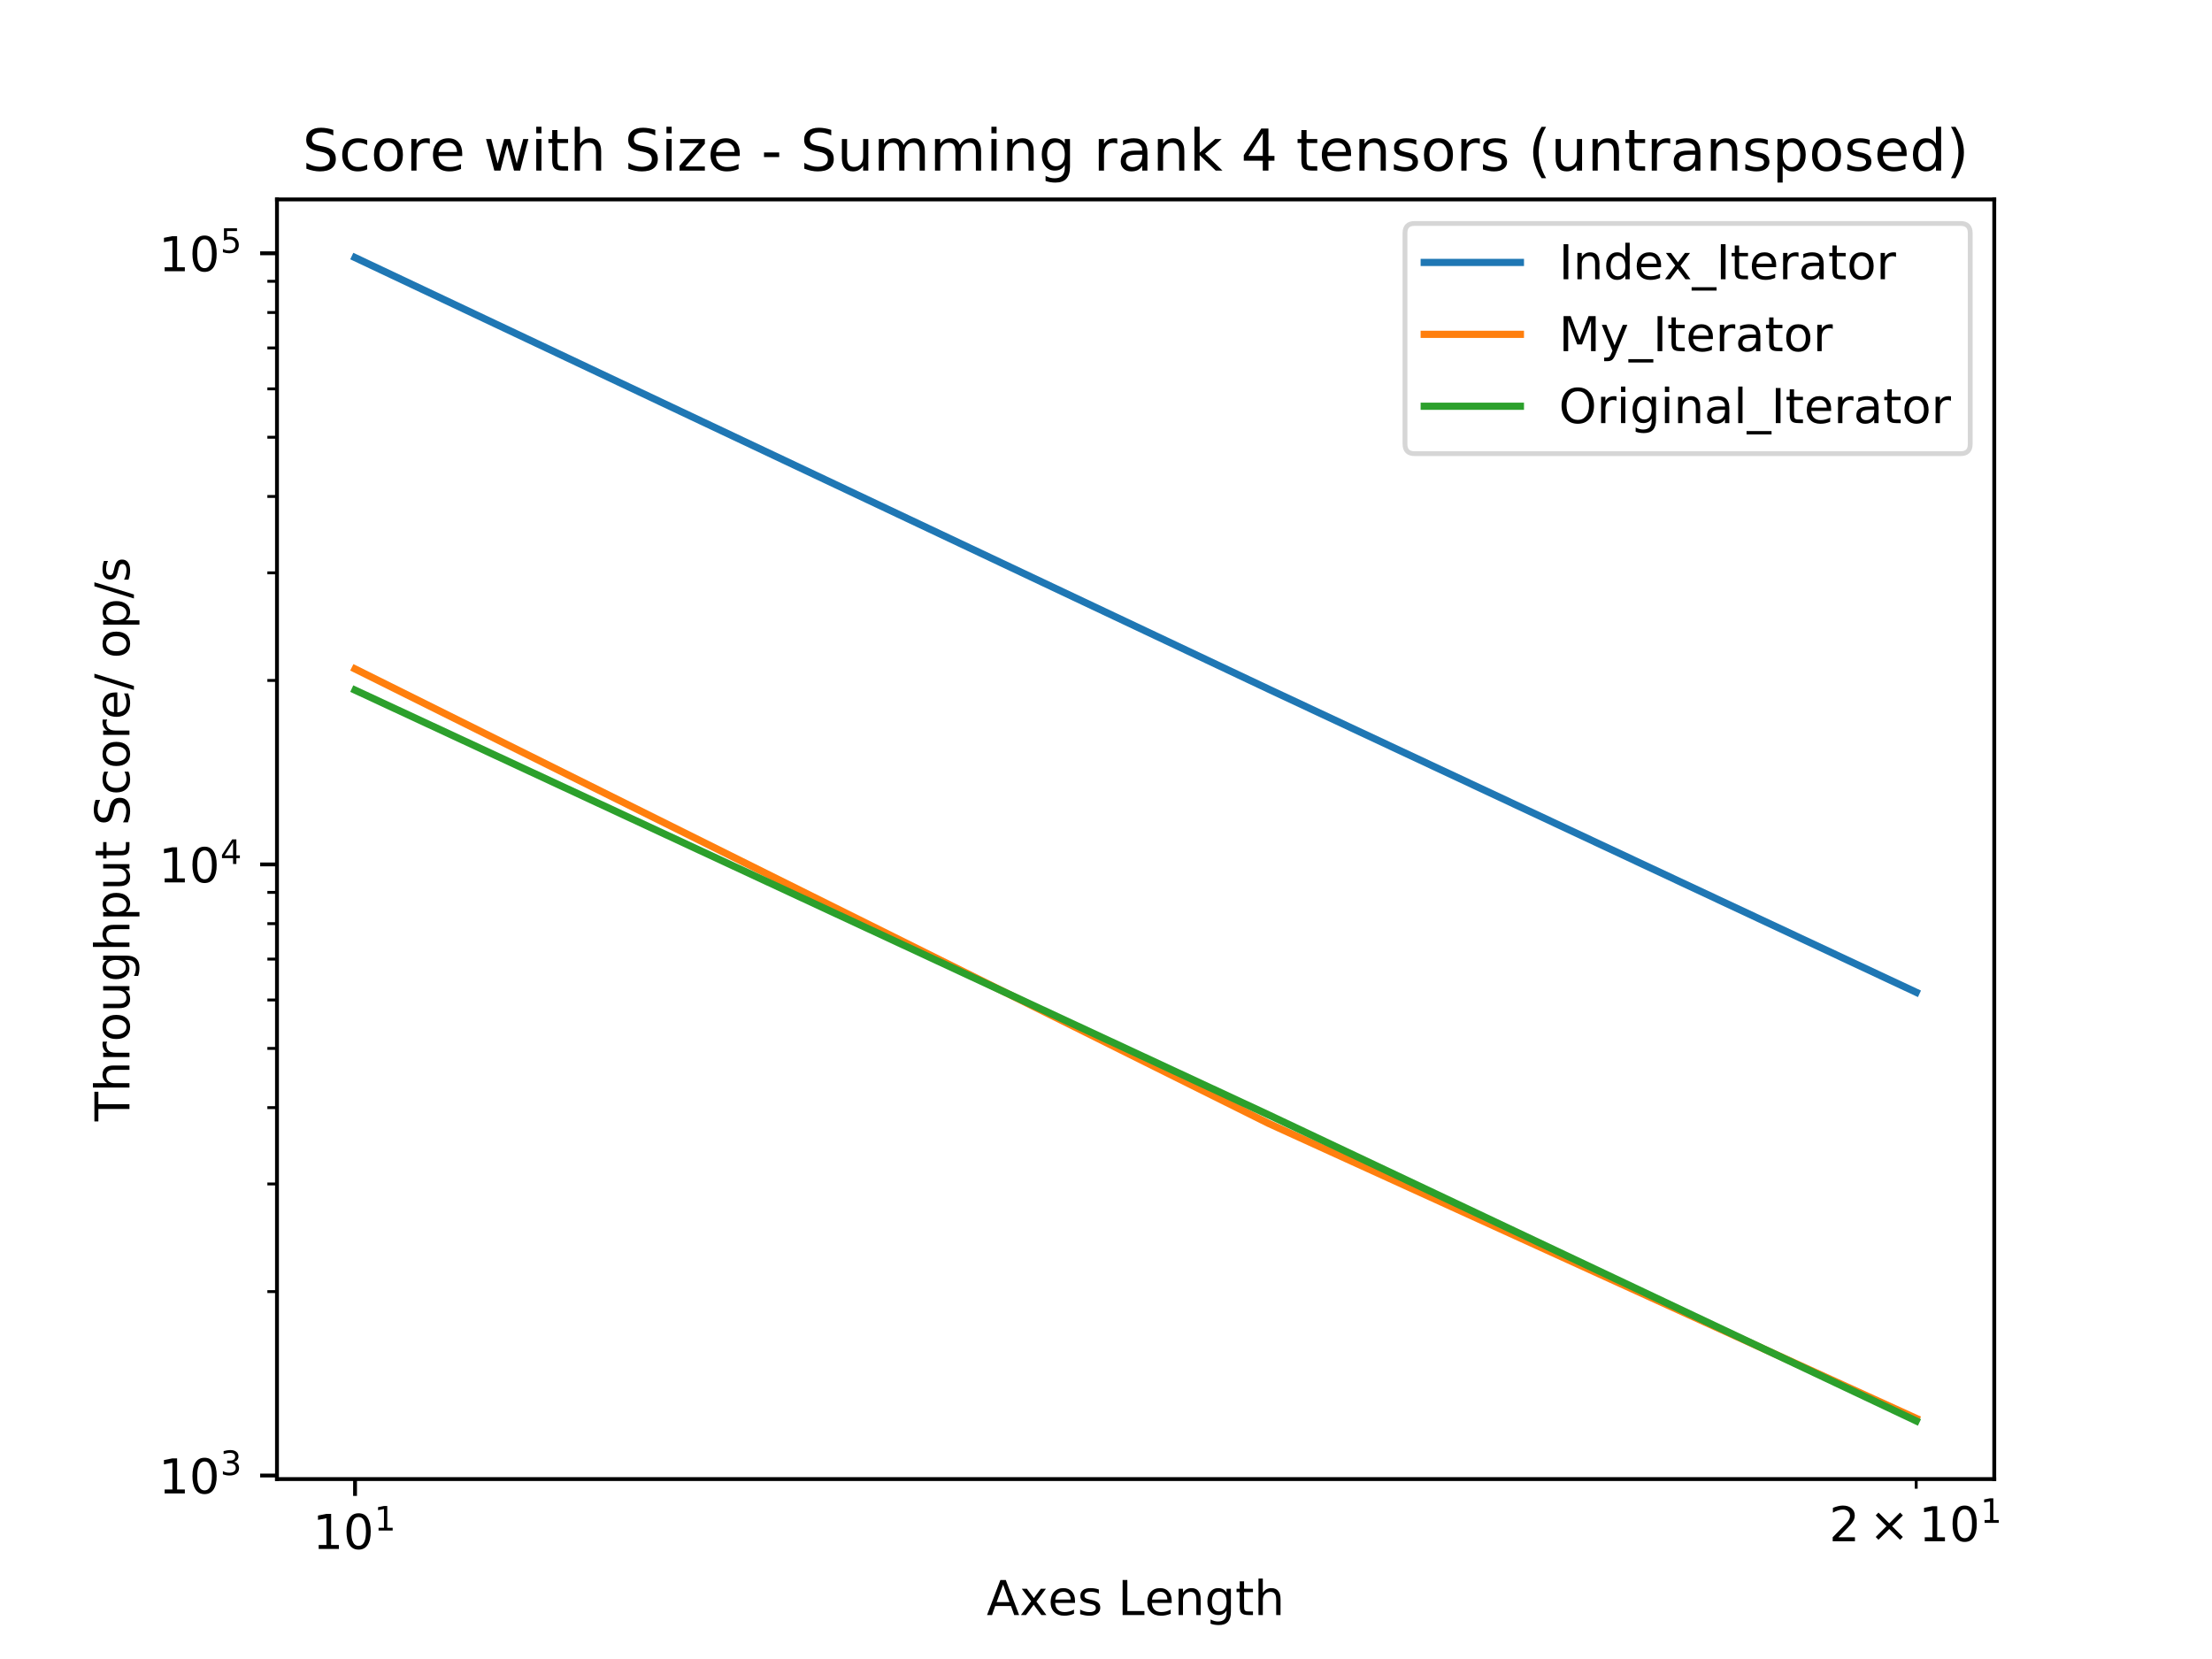
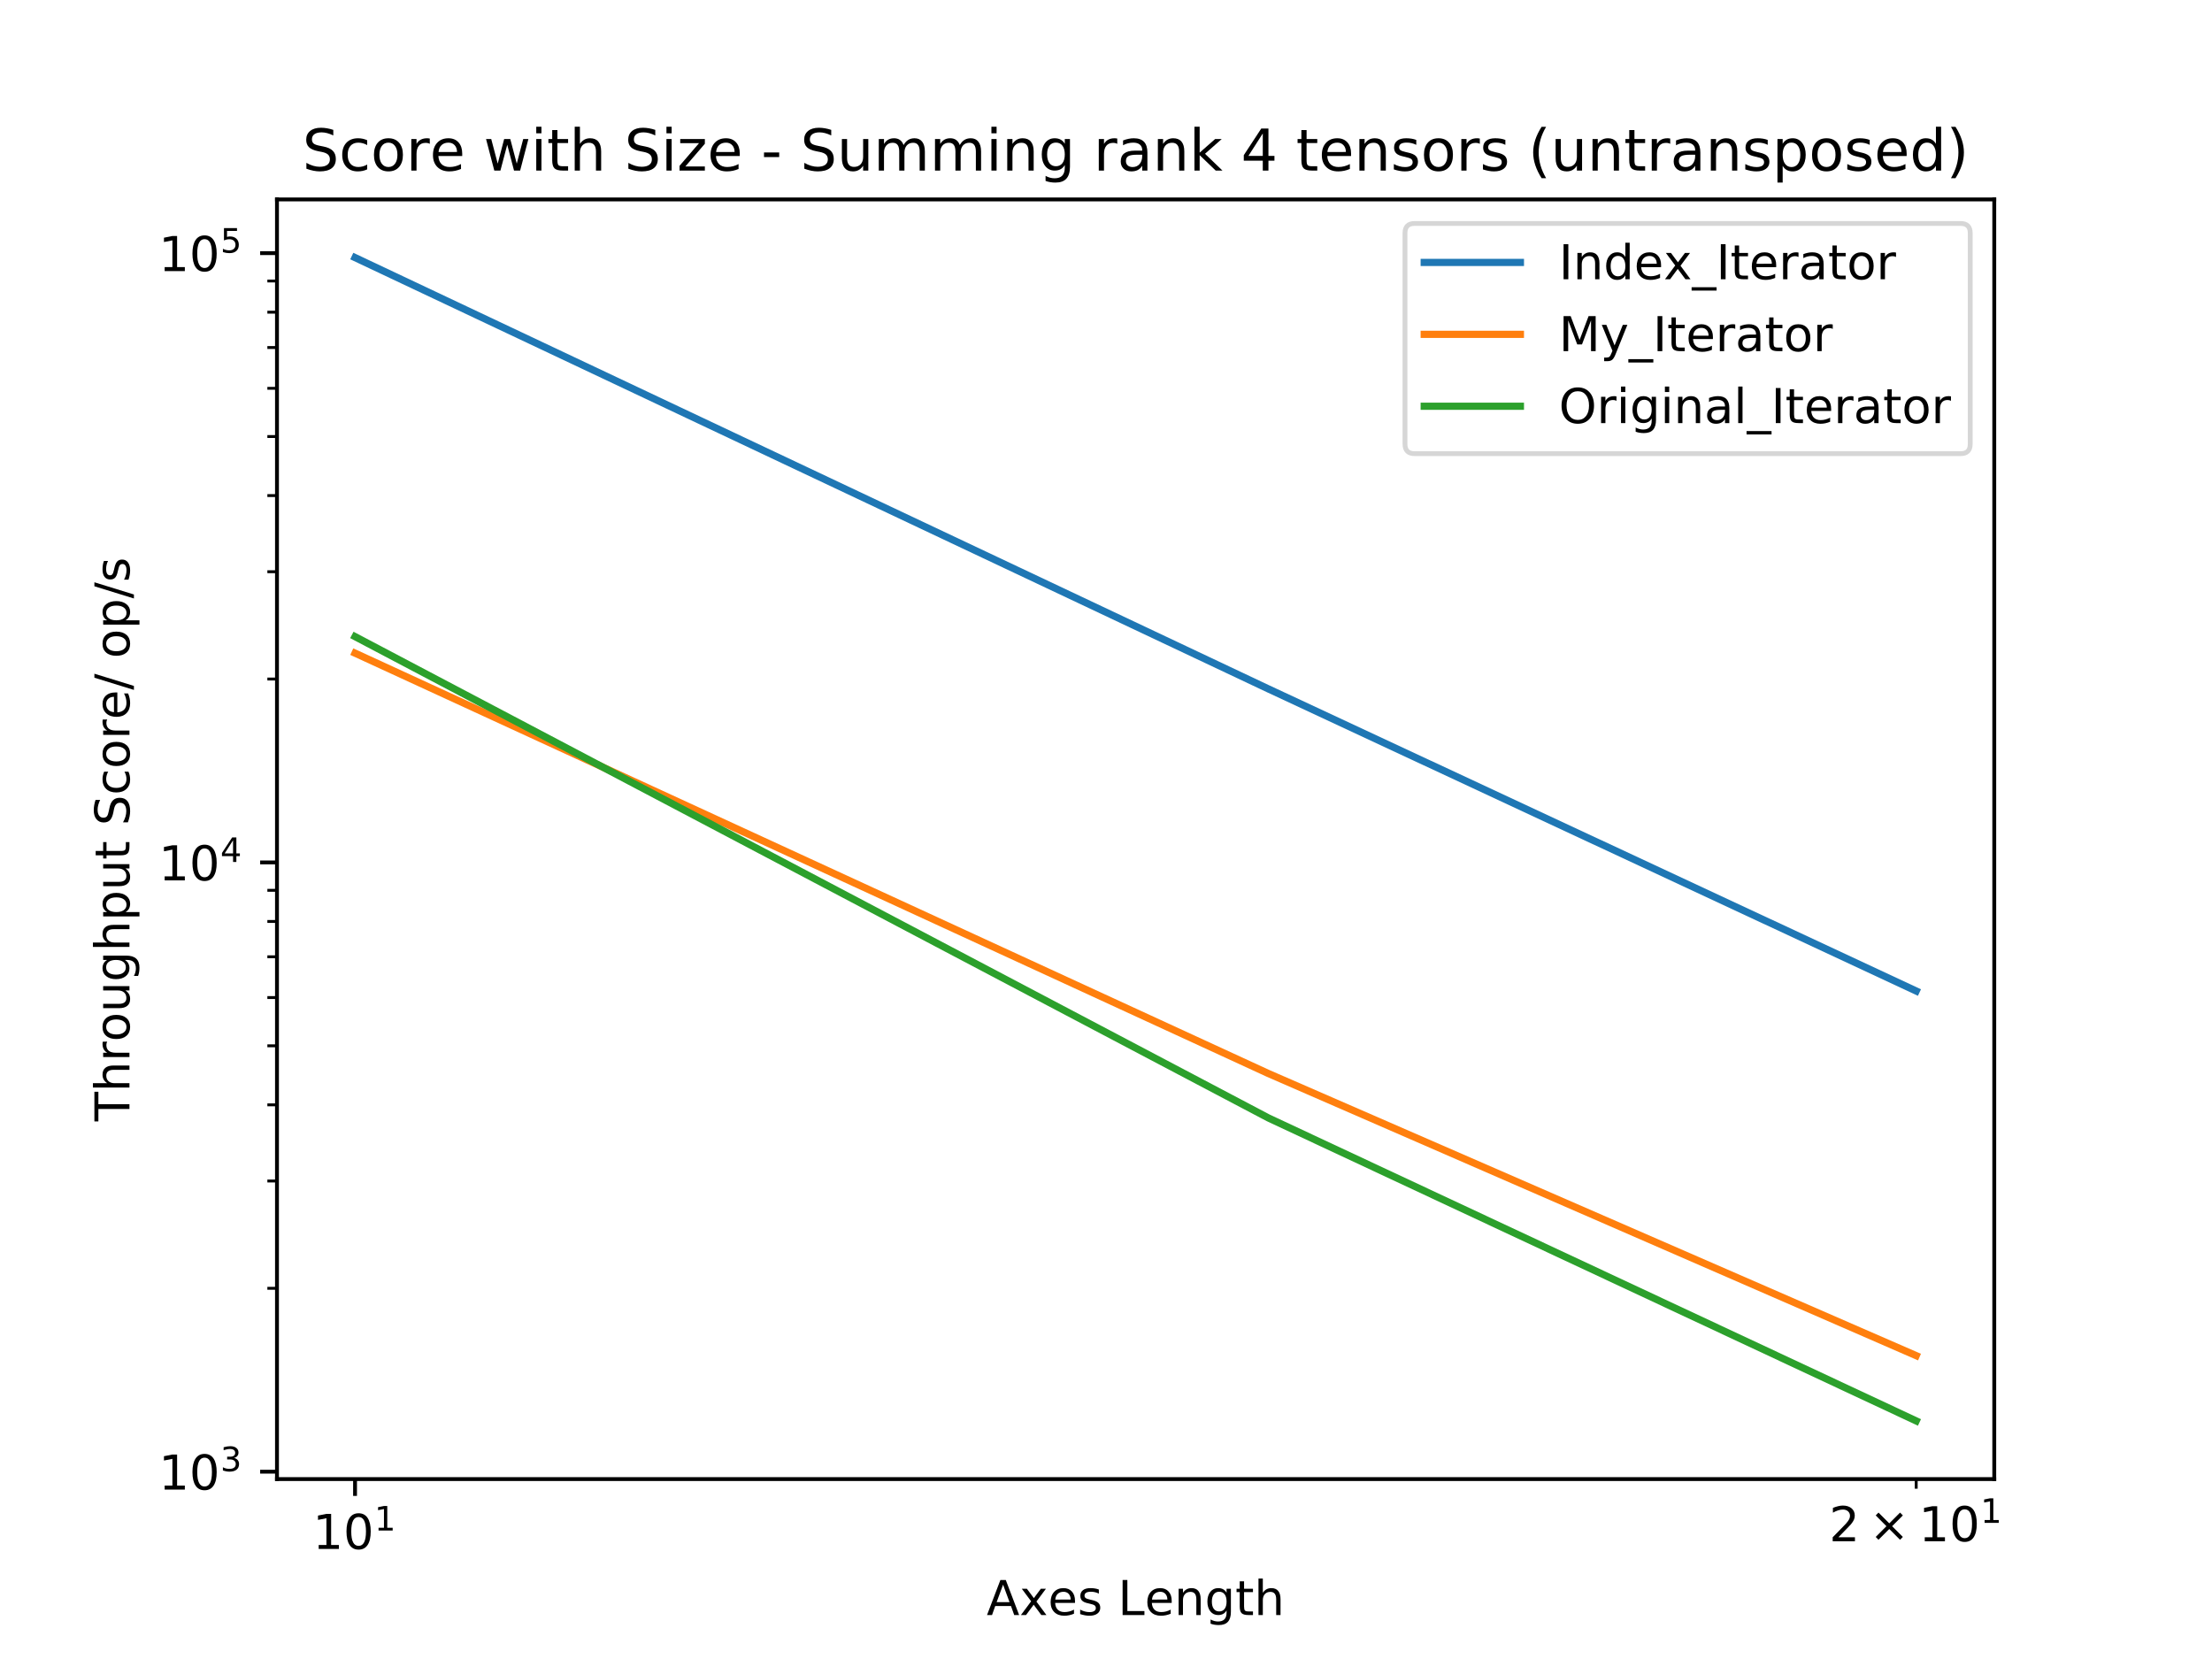
<svg xmlns="http://www.w3.org/2000/svg" xmlns:xlink="http://www.w3.org/1999/xlink" height="345pt" version="1.1" viewBox="0 0 460 345" width="460pt">
  <defs>
    <style type="text/css">
*{stroke-linecap:butt;stroke-linejoin:round;}
  </style>
  </defs>
  <g id="figure_1">
    <g id="patch_1">
      <path d="M 0 345.6  L 460.8 345.6  L 460.8 0  L 0 0  z " style="fill:#ffffff;" />
    </g>
    <g id="axes_1">
      <g id="patch_2">
        <path d="M 57.6 307.584  L 414.72 307.584  L 414.72 41.472  L 57.6 41.472  z " style="fill:#ffffff;" />
      </g>
      <g id="matplotlib.axis_1">
        <g id="xtick_1">
          <g id="line2d_1">
            <defs>
-               <path d="M 0 0  L 0 3.5  " id="m802986a675" style="stroke:#000000;stroke-width:0.8;" />
-             </defs>
-             <g>
-               <use style="stroke:#000000;stroke-width:0.8;" x="73.833" xlink:href="#m802986a675" y="307.584" />
+               <path d="M 0 0  L 0 3.5  " id="m17ba1a2816" style="stroke:#000000;stroke-width:0.8;" />
+             </defs>
+             <g>
+               <use style="stroke:#000000;stroke-width:0.8;" x="73.833" xlink:href="#m17ba1a2816" y="307.584" />
            </g>
          </g>
          <g id="text_1">
            <defs>
              <path d="M 12.406 8.297  L 28.516 8.297  L 28.516 63.922  L 10.984 60.406  L 10.984 69.391  L 28.422 72.906  L 38.281 72.906  L 38.281 8.297  L 54.391 8.297  L 54.391 0  L 12.406 0  z " id="DejaVuSans-31" />
              <path d="M 31.781 66.406  Q 24.172 66.406 20.328 58.906  Q 16.5 51.422 16.5 36.375  Q 16.5 21.391 20.328 13.891  Q 24.172 6.391 31.781 6.391  Q 39.453 6.391 43.281 13.891  Q 47.125 21.391 47.125 36.375  Q 47.125 51.422 43.281 58.906  Q 39.453 66.406 31.781 66.406  z M 31.781 74.219  Q 44.047 74.219 50.516 64.516  Q 56.984 54.828 56.984 36.375  Q 56.984 17.969 50.516 8.266  Q 44.047 -1.422 31.781 -1.422  Q 19.531 -1.422 13.062 8.266  Q 6.594 17.969 6.594 36.375  Q 6.594 54.828 13.062 64.516  Q 19.531 74.219 31.781 74.219  z " id="DejaVuSans-30" />
            </defs>
            <g transform="translate(65.03273 322.1824)scale(0.1 -0.1)">
              <use transform="translate(0 0.684375)" xlink:href="#DejaVuSans-31" />
              <use transform="translate(63.62305 0.684375)" xlink:href="#DejaVuSans-30" />
              <use transform="translate(128.2031 38.96563)scale(0.7)" xlink:href="#DejaVuSans-31" />
            </g>
          </g>
        </g>
        <g id="xtick_2">
          <g id="line2d_2">
            <defs>
-               <path d="M 0 0  L 0 2  " id="mdd00d4e516" style="stroke:#000000;stroke-width:0.6;" />
-             </defs>
-             <g>
-               <use style="stroke:#000000;stroke-width:0.6;" x="398.487" xlink:href="#mdd00d4e516" y="307.584" />
+               <path d="M 0 0  L 0 2  " id="mdf7d771a04" style="stroke:#000000;stroke-width:0.6;" />
+             </defs>
+             <g>
+               <use style="stroke:#000000;stroke-width:0.6;" x="398.487" xlink:href="#mdf7d771a04" y="307.584" />
            </g>
          </g>
          <g id="text_2">
            <defs>
              <path d="M 19.188 8.297  L 53.609 8.297  L 53.609 0  L 7.328 0  L 7.328 8.297  Q 12.938 14.109 22.625 23.891  Q 32.328 33.688 34.812 36.531  Q 39.547 41.844 41.422 45.531  Q 43.312 49.219 43.312 52.781  Q 43.312 58.594 39.234 62.25  Q 35.156 65.922 28.609 65.922  Q 23.969 65.922 18.812 64.312  Q 13.672 62.703 7.812 59.422  L 7.812 69.391  Q 13.766 71.781 18.938 73  Q 24.125 74.219 28.422 74.219  Q 39.75 74.219 46.484 68.547  Q 53.219 62.891 53.219 53.422  Q 53.219 48.922 51.531 44.891  Q 49.859 40.875 45.406 35.406  Q 44.188 33.984 37.641 27.219  Q 31.109 20.453 19.188 8.297  z " id="DejaVuSans-32" />
              <path d="M 70.125 53.719  L 47.797 31.297  L 70.125 8.984  L 64.312 3.078  L 41.891 25.484  L 19.484 3.078  L 13.719 8.984  L 35.984 31.297  L 13.719 53.719  L 19.484 59.625  L 41.891 37.203  L 64.312 59.625  z " id="DejaVuSans-d7" />
            </defs>
            <g transform="translate(380.3873 320.5824)scale(0.1 -0.1)">
              <use transform="translate(0 0.684375)" xlink:href="#DejaVuSans-32" />
              <use transform="translate(83.10547 0.684375)" xlink:href="#DejaVuSans-d7" />
              <use transform="translate(186.377 0.684375)" xlink:href="#DejaVuSans-31" />
              <use transform="translate(250 0.684375)" xlink:href="#DejaVuSans-30" />
              <use transform="translate(314.5801 38.96563)scale(0.7)" xlink:href="#DejaVuSans-31" />
            </g>
          </g>
        </g>
        <g id="text_3">
          <defs>
            <path d="M 34.188 63.188  L 20.797 26.906  L 47.609 26.906  z M 28.609 72.906  L 39.797 72.906  L 67.578 0  L 57.328 0  L 50.688 18.703  L 17.828 18.703  L 11.188 0  L 0.781 0  z " id="DejaVuSans-41" />
            <path d="M 54.891 54.688  L 35.109 28.078  L 55.906 0  L 45.312 0  L 29.391 21.484  L 13.484 0  L 2.875 0  L 24.125 28.609  L 4.688 54.688  L 15.281 54.688  L 29.781 35.203  L 44.281 54.688  z " id="DejaVuSans-78" />
            <path d="M 56.203 29.594  L 56.203 25.203  L 14.891 25.203  Q 15.484 15.922 20.484 11.062  Q 25.484 6.203 34.422 6.203  Q 39.594 6.203 44.453 7.469  Q 49.312 8.734 54.109 11.281  L 54.109 2.781  Q 49.266 0.734 44.188 -0.344  Q 39.109 -1.422 33.891 -1.422  Q 20.797 -1.422 13.156 6.188  Q 5.516 13.812 5.516 26.812  Q 5.516 40.234 12.766 48.109  Q 20.016 56 32.328 56  Q 43.359 56 49.781 48.891  Q 56.203 41.797 56.203 29.594  z M 47.219 32.234  Q 47.125 39.594 43.094 43.984  Q 39.062 48.391 32.422 48.391  Q 24.906 48.391 20.391 44.141  Q 15.875 39.891 15.188 32.172  z " id="DejaVuSans-65" />
            <path d="M 44.281 53.078  L 44.281 44.578  Q 40.484 46.531 36.375 47.5  Q 32.281 48.484 27.875 48.484  Q 21.188 48.484 17.844 46.438  Q 14.5 44.391 14.5 40.281  Q 14.5 37.156 16.891 35.375  Q 19.281 33.594 26.516 31.984  L 29.594 31.297  Q 39.156 29.25 43.188 25.516  Q 47.219 21.781 47.219 15.094  Q 47.219 7.469 41.188 3.016  Q 35.156 -1.422 24.609 -1.422  Q 20.219 -1.422 15.453 -0.562  Q 10.688 0.297 5.422 2  L 5.422 11.281  Q 10.406 8.688 15.234 7.391  Q 20.062 6.109 24.812 6.109  Q 31.156 6.109 34.562 8.281  Q 37.984 10.453 37.984 14.406  Q 37.984 18.062 35.516 20.016  Q 33.062 21.969 24.703 23.781  L 21.578 24.516  Q 13.234 26.266 9.516 29.906  Q 5.812 33.547 5.812 39.891  Q 5.812 47.609 11.281 51.797  Q 16.75 56 26.812 56  Q 31.781 56 36.172 55.266  Q 40.578 54.547 44.281 53.078  z " id="DejaVuSans-73" />
            <path id="DejaVuSans-20" />
            <path d="M 9.812 72.906  L 19.672 72.906  L 19.672 8.297  L 55.172 8.297  L 55.172 0  L 9.812 0  z " id="DejaVuSans-4c" />
            <path d="M 54.891 33.016  L 54.891 0  L 45.906 0  L 45.906 32.719  Q 45.906 40.484 42.875 44.328  Q 39.844 48.188 33.797 48.188  Q 26.516 48.188 22.312 43.547  Q 18.109 38.922 18.109 30.906  L 18.109 0  L 9.078 0  L 9.078 54.688  L 18.109 54.688  L 18.109 46.188  Q 21.344 51.125 25.703 53.562  Q 30.078 56 35.797 56  Q 45.219 56 50.047 50.172  Q 54.891 44.344 54.891 33.016  z " id="DejaVuSans-6e" />
            <path d="M 45.406 27.984  Q 45.406 37.75 41.375 43.109  Q 37.359 48.484 30.078 48.484  Q 22.859 48.484 18.828 43.109  Q 14.797 37.75 14.797 27.984  Q 14.797 18.266 18.828 12.891  Q 22.859 7.516 30.078 7.516  Q 37.359 7.516 41.375 12.891  Q 45.406 18.266 45.406 27.984  z M 54.391 6.781  Q 54.391 -7.172 48.188 -13.984  Q 42 -20.797 29.203 -20.797  Q 24.469 -20.797 20.266 -20.094  Q 16.062 -19.391 12.109 -17.922  L 12.109 -9.188  Q 16.062 -11.328 19.922 -12.344  Q 23.781 -13.375 27.781 -13.375  Q 36.625 -13.375 41.016 -8.766  Q 45.406 -4.156 45.406 5.172  L 45.406 9.625  Q 42.625 4.781 38.281 2.391  Q 33.938 0 27.875 0  Q 17.828 0 11.672 7.656  Q 5.516 15.328 5.516 27.984  Q 5.516 40.672 11.672 48.328  Q 17.828 56 27.875 56  Q 33.938 56 38.281 53.609  Q 42.625 51.219 45.406 46.391  L 45.406 54.688  L 54.391 54.688  z " id="DejaVuSans-67" />
            <path d="M 18.312 70.219  L 18.312 54.688  L 36.812 54.688  L 36.812 47.703  L 18.312 47.703  L 18.312 18.016  Q 18.312 11.328 20.141 9.422  Q 21.969 7.516 27.594 7.516  L 36.812 7.516  L 36.812 0  L 27.594 0  Q 17.188 0 13.234 3.875  Q 9.281 7.766 9.281 18.016  L 9.281 47.703  L 2.688 47.703  L 2.688 54.688  L 9.281 54.688  L 9.281 70.219  z " id="DejaVuSans-74" />
            <path d="M 54.891 33.016  L 54.891 0  L 45.906 0  L 45.906 32.719  Q 45.906 40.484 42.875 44.328  Q 39.844 48.188 33.797 48.188  Q 26.516 48.188 22.312 43.547  Q 18.109 38.922 18.109 30.906  L 18.109 0  L 9.078 0  L 9.078 75.984  L 18.109 75.984  L 18.109 46.188  Q 21.344 51.125 25.703 53.562  Q 30.078 56 35.797 56  Q 45.219 56 50.047 50.172  Q 54.891 44.344 54.891 33.016  z " id="DejaVuSans-68" />
          </defs>
          <g transform="translate(205.1788 335.8606)scale(0.1 -0.1)">
            <use xlink:href="#DejaVuSans-41" />
            <use x="68.408" xlink:href="#DejaVuSans-78" />
            <use x="127.541" xlink:href="#DejaVuSans-65" />
            <use x="189.064" xlink:href="#DejaVuSans-73" />
            <use x="241.164" xlink:href="#DejaVuSans-20" />
            <use x="272.951" xlink:href="#DejaVuSans-4c" />
            <use x="328.648" xlink:href="#DejaVuSans-65" />
            <use x="390.172" xlink:href="#DejaVuSans-6e" />
            <use x="453.551" xlink:href="#DejaVuSans-67" />
            <use x="517.027" xlink:href="#DejaVuSans-74" />
            <use x="556.236" xlink:href="#DejaVuSans-68" />
          </g>
        </g>
      </g>
      <g id="matplotlib.axis_2">
        <g id="ytick_1">
          <g id="line2d_3">
            <defs>
-               <path d="M 0 0  L -3.5 0  " id="m557e66a993" style="stroke:#000000;stroke-width:0.8;" />
-             </defs>
-             <g>
-               <use style="stroke:#000000;stroke-width:0.8;" x="57.6" xlink:href="#m557e66a993" y="306.849" />
+               <path d="M 0 0  L -3.5 0  " id="m30a854ad82" style="stroke:#000000;stroke-width:0.8;" />
+             </defs>
+             <g>
+               <use style="stroke:#000000;stroke-width:0.8;" x="57.6" xlink:href="#m30a854ad82" y="306.047" />
            </g>
          </g>
          <g id="text_4">
            <defs>
              <path d="M 40.578 39.312  Q 47.656 37.797 51.625 33  Q 55.609 28.219 55.609 21.188  Q 55.609 10.406 48.188 4.484  Q 40.766 -1.422 27.094 -1.422  Q 22.516 -1.422 17.656 -0.516  Q 12.797 0.391 7.625 2.203  L 7.625 11.719  Q 11.719 9.328 16.594 8.109  Q 21.484 6.891 26.812 6.891  Q 36.078 6.891 40.938 10.547  Q 45.797 14.203 45.797 21.188  Q 45.797 27.641 41.281 31.266  Q 36.766 34.906 28.719 34.906  L 20.219 34.906  L 20.219 43.016  L 29.109 43.016  Q 36.375 43.016 40.234 45.922  Q 44.094 48.828 44.094 54.297  Q 44.094 59.906 40.109 62.906  Q 36.141 65.922 28.719 65.922  Q 24.656 65.922 20.016 65.031  Q 15.375 64.156 9.812 62.312  L 9.812 71.094  Q 15.438 72.656 20.344 73.438  Q 25.25 74.219 29.594 74.219  Q 40.828 74.219 47.359 69.109  Q 53.906 64.016 53.906 55.328  Q 53.906 49.266 50.438 45.094  Q 46.969 40.922 40.578 39.312  z " id="DejaVuSans-33" />
            </defs>
-             <g transform="translate(33 310.6483)scale(0.1 -0.1)">
+             <g transform="translate(33 309.846)scale(0.1 -0.1)">
              <use transform="translate(0 0.765625)" xlink:href="#DejaVuSans-31" />
              <use transform="translate(63.62305 0.765625)" xlink:href="#DejaVuSans-30" />
              <use transform="translate(128.2031 39.04688)scale(0.7)" xlink:href="#DejaVuSans-33" />
            </g>
          </g>
        </g>
        <g id="ytick_2">
          <g id="line2d_4">
            <g>
-               <use style="stroke:#000000;stroke-width:0.8;" x="57.6" xlink:href="#m557e66a993" y="179.761" />
+               <use style="stroke:#000000;stroke-width:0.8;" x="57.6" xlink:href="#m30a854ad82" y="179.344" />
            </g>
          </g>
          <g id="text_5">
            <defs>
              <path d="M 37.797 64.312  L 12.891 25.391  L 37.797 25.391  z M 35.203 72.906  L 47.609 72.906  L 47.609 25.391  L 58.016 25.391  L 58.016 17.188  L 47.609 17.188  L 47.609 0  L 37.797 0  L 37.797 17.188  L 4.891 17.188  L 4.891 26.703  z " id="DejaVuSans-34" />
            </defs>
-             <g transform="translate(33 183.5603)scale(0.1 -0.1)">
+             <g transform="translate(33 183.1435)scale(0.1 -0.1)">
              <use transform="translate(0 0.684375)" xlink:href="#DejaVuSans-31" />
              <use transform="translate(63.62305 0.684375)" xlink:href="#DejaVuSans-30" />
              <use transform="translate(128.2031 38.96563)scale(0.7)" xlink:href="#DejaVuSans-34" />
            </g>
          </g>
        </g>
        <g id="ytick_3">
          <g id="line2d_5">
            <g>
-               <use style="stroke:#000000;stroke-width:0.8;" x="57.6" xlink:href="#m557e66a993" y="52.673" />
+               <use style="stroke:#000000;stroke-width:0.8;" x="57.6" xlink:href="#m30a854ad82" y="52.642" />
            </g>
          </g>
          <g id="text_6">
            <defs>
              <path d="M 10.797 72.906  L 49.516 72.906  L 49.516 64.594  L 19.828 64.594  L 19.828 46.734  Q 21.969 47.469 24.109 47.828  Q 26.266 48.188 28.422 48.188  Q 40.625 48.188 47.75 41.5  Q 54.891 34.812 54.891 23.391  Q 54.891 11.625 47.562 5.094  Q 40.234 -1.422 26.906 -1.422  Q 22.312 -1.422 17.547 -0.641  Q 12.797 0.141 7.719 1.703  L 7.719 11.625  Q 12.109 9.234 16.797 8.062  Q 21.484 6.891 26.703 6.891  Q 35.156 6.891 40.078 11.328  Q 45.016 15.766 45.016 23.391  Q 45.016 31 40.078 35.438  Q 35.156 39.891 26.703 39.891  Q 22.75 39.891 18.812 39.016  Q 14.891 38.141 10.797 36.281  z " id="DejaVuSans-35" />
            </defs>
-             <g transform="translate(33 56.47225)scale(0.1 -0.1)">
+             <g transform="translate(33 56.44095)scale(0.1 -0.1)">
              <use transform="translate(0 0.684375)" xlink:href="#DejaVuSans-31" />
              <use transform="translate(63.62305 0.684375)" xlink:href="#DejaVuSans-30" />
              <use transform="translate(128.2031 38.96563)scale(0.7)" xlink:href="#DejaVuSans-35" />
            </g>
          </g>
        </g>
        <g id="ytick_4">
          <g id="line2d_6">
            <defs>
-               <path d="M 0 0  L -2 0  " id="mccffb6da21" style="stroke:#000000;stroke-width:0.6;" />
-             </defs>
-             <g>
-               <use style="stroke:#000000;stroke-width:0.6;" x="57.6" xlink:href="#mccffb6da21" y="268.592" />
+               <path d="M 0 0  L -2 0  " id="mfd526b6fb9" style="stroke:#000000;stroke-width:0.6;" />
+             </defs>
+             <g>
+               <use style="stroke:#000000;stroke-width:0.6;" x="57.6" xlink:href="#mfd526b6fb9" y="267.906" />
            </g>
          </g>
        </g>
        <g id="ytick_5">
          <g id="line2d_7">
            <g>
-               <use style="stroke:#000000;stroke-width:0.6;" x="57.6" xlink:href="#mccffb6da21" y="246.213" />
+               <use style="stroke:#000000;stroke-width:0.6;" x="57.6" xlink:href="#mfd526b6fb9" y="245.594" />
            </g>
          </g>
        </g>
        <g id="ytick_6">
          <g id="line2d_8">
            <g>
-               <use style="stroke:#000000;stroke-width:0.6;" x="57.6" xlink:href="#mccffb6da21" y="230.334" />
+               <use style="stroke:#000000;stroke-width:0.6;" x="57.6" xlink:href="#mfd526b6fb9" y="229.764" />
            </g>
          </g>
        </g>
        <g id="ytick_7">
          <g id="line2d_9">
            <g>
-               <use style="stroke:#000000;stroke-width:0.6;" x="57.6" xlink:href="#mccffb6da21" y="218.018" />
+               <use style="stroke:#000000;stroke-width:0.6;" x="57.6" xlink:href="#mfd526b6fb9" y="217.486" />
            </g>
          </g>
        </g>
        <g id="ytick_8">
          <g id="line2d_10">
            <g>
-               <use style="stroke:#000000;stroke-width:0.6;" x="57.6" xlink:href="#mccffb6da21" y="207.955" />
+               <use style="stroke:#000000;stroke-width:0.6;" x="57.6" xlink:href="#mfd526b6fb9" y="207.453" />
            </g>
          </g>
        </g>
        <g id="ytick_9">
          <g id="line2d_11">
            <g>
-               <use style="stroke:#000000;stroke-width:0.6;" x="57.6" xlink:href="#mccffb6da21" y="199.447" />
+               <use style="stroke:#000000;stroke-width:0.6;" x="57.6" xlink:href="#mfd526b6fb9" y="198.971" />
            </g>
          </g>
        </g>
        <g id="ytick_10">
          <g id="line2d_12">
            <g>
-               <use style="stroke:#000000;stroke-width:0.6;" x="57.6" xlink:href="#mccffb6da21" y="192.077" />
+               <use style="stroke:#000000;stroke-width:0.6;" x="57.6" xlink:href="#mfd526b6fb9" y="191.623" />
            </g>
          </g>
        </g>
        <g id="ytick_11">
          <g id="line2d_13">
            <g>
-               <use style="stroke:#000000;stroke-width:0.6;" x="57.6" xlink:href="#mccffb6da21" y="185.576" />
+               <use style="stroke:#000000;stroke-width:0.6;" x="57.6" xlink:href="#mfd526b6fb9" y="185.142" />
            </g>
          </g>
        </g>
        <g id="ytick_12">
          <g id="line2d_14">
            <g>
-               <use style="stroke:#000000;stroke-width:0.6;" x="57.6" xlink:href="#mccffb6da21" y="141.504" />
+               <use style="stroke:#000000;stroke-width:0.6;" x="57.6" xlink:href="#mfd526b6fb9" y="141.203" />
            </g>
          </g>
        </g>
        <g id="ytick_13">
          <g id="line2d_15">
            <g>
-               <use style="stroke:#000000;stroke-width:0.6;" x="57.6" xlink:href="#mccffb6da21" y="119.125" />
+               <use style="stroke:#000000;stroke-width:0.6;" x="57.6" xlink:href="#mfd526b6fb9" y="118.892" />
            </g>
          </g>
        </g>
        <g id="ytick_14">
          <g id="line2d_16">
            <g>
-               <use style="stroke:#000000;stroke-width:0.6;" x="57.6" xlink:href="#mccffb6da21" y="103.246" />
+               <use style="stroke:#000000;stroke-width:0.6;" x="57.6" xlink:href="#mfd526b6fb9" y="103.062" />
            </g>
          </g>
        </g>
        <g id="ytick_15">
          <g id="line2d_17">
            <g>
-               <use style="stroke:#000000;stroke-width:0.6;" x="57.6" xlink:href="#mccffb6da21" y="90.93" />
+               <use style="stroke:#000000;stroke-width:0.6;" x="57.6" xlink:href="#mfd526b6fb9" y="90.783" />
            </g>
          </g>
        </g>
        <g id="ytick_16">
          <g id="line2d_18">
            <g>
-               <use style="stroke:#000000;stroke-width:0.6;" x="57.6" xlink:href="#mccffb6da21" y="80.867" />
+               <use style="stroke:#000000;stroke-width:0.6;" x="57.6" xlink:href="#mfd526b6fb9" y="80.751" />
            </g>
          </g>
        </g>
        <g id="ytick_17">
          <g id="line2d_19">
            <g>
-               <use style="stroke:#000000;stroke-width:0.6;" x="57.6" xlink:href="#mccffb6da21" y="72.359" />
+               <use style="stroke:#000000;stroke-width:0.6;" x="57.6" xlink:href="#mfd526b6fb9" y="72.268" />
            </g>
          </g>
        </g>
        <g id="ytick_18">
          <g id="line2d_20">
            <g>
-               <use style="stroke:#000000;stroke-width:0.6;" x="57.6" xlink:href="#mccffb6da21" y="64.989" />
+               <use style="stroke:#000000;stroke-width:0.6;" x="57.6" xlink:href="#mfd526b6fb9" y="64.92" />
            </g>
          </g>
        </g>
        <g id="ytick_19">
          <g id="line2d_21">
            <g>
-               <use style="stroke:#000000;stroke-width:0.6;" x="57.6" xlink:href="#mccffb6da21" y="58.488" />
+               <use style="stroke:#000000;stroke-width:0.6;" x="57.6" xlink:href="#mfd526b6fb9" y="58.439" />
            </g>
          </g>
        </g>
        <g id="text_7">
          <defs>
            <path d="M -0.297 72.906  L 61.375 72.906  L 61.375 64.594  L 35.5 64.594  L 35.5 0  L 25.594 0  L 25.594 64.594  L -0.297 64.594  z " id="DejaVuSans-54" />
            <path d="M 41.109 46.297  Q 39.594 47.172 37.812 47.578  Q 36.031 48 33.891 48  Q 26.266 48 22.188 43.047  Q 18.109 38.094 18.109 28.812  L 18.109 0  L 9.078 0  L 9.078 54.688  L 18.109 54.688  L 18.109 46.188  Q 20.953 51.172 25.484 53.578  Q 30.031 56 36.531 56  Q 37.453 56 38.578 55.875  Q 39.703 55.766 41.062 55.516  z " id="DejaVuSans-72" />
            <path d="M 30.609 48.391  Q 23.391 48.391 19.188 42.75  Q 14.984 37.109 14.984 27.297  Q 14.984 17.484 19.156 11.844  Q 23.344 6.203 30.609 6.203  Q 37.797 6.203 41.984 11.859  Q 46.188 17.531 46.188 27.297  Q 46.188 37.016 41.984 42.703  Q 37.797 48.391 30.609 48.391  z M 30.609 56  Q 42.328 56 49.016 48.375  Q 55.719 40.766 55.719 27.297  Q 55.719 13.875 49.016 6.219  Q 42.328 -1.422 30.609 -1.422  Q 18.844 -1.422 12.172 6.219  Q 5.516 13.875 5.516 27.297  Q 5.516 40.766 12.172 48.375  Q 18.844 56 30.609 56  z " id="DejaVuSans-6f" />
            <path d="M 8.5 21.578  L 8.5 54.688  L 17.484 54.688  L 17.484 21.922  Q 17.484 14.156 20.5 10.266  Q 23.531 6.391 29.594 6.391  Q 36.859 6.391 41.078 11.031  Q 45.312 15.672 45.312 23.688  L 45.312 54.688  L 54.297 54.688  L 54.297 0  L 45.312 0  L 45.312 8.406  Q 42.047 3.422 37.719 1  Q 33.406 -1.422 27.688 -1.422  Q 18.266 -1.422 13.375 4.438  Q 8.5 10.297 8.5 21.578  z M 31.109 56  z " id="DejaVuSans-75" />
            <path d="M 18.109 8.203  L 18.109 -20.797  L 9.078 -20.797  L 9.078 54.688  L 18.109 54.688  L 18.109 46.391  Q 20.953 51.266 25.266 53.625  Q 29.594 56 35.594 56  Q 45.562 56 51.781 48.094  Q 58.016 40.188 58.016 27.297  Q 58.016 14.406 51.781 6.484  Q 45.562 -1.422 35.594 -1.422  Q 29.594 -1.422 25.266 0.953  Q 20.953 3.328 18.109 8.203  z M 48.688 27.297  Q 48.688 37.203 44.609 42.844  Q 40.531 48.484 33.406 48.484  Q 26.266 48.484 22.188 42.844  Q 18.109 37.203 18.109 27.297  Q 18.109 17.391 22.188 11.75  Q 26.266 6.109 33.406 6.109  Q 40.531 6.109 44.609 11.75  Q 48.688 17.391 48.688 27.297  z " id="DejaVuSans-70" />
            <path d="M 53.516 70.516  L 53.516 60.891  Q 47.906 63.578 42.922 64.891  Q 37.938 66.219 33.297 66.219  Q 25.25 66.219 20.875 63.094  Q 16.5 59.969 16.5 54.203  Q 16.5 49.359 19.406 46.891  Q 22.312 44.438 30.422 42.922  L 36.375 41.703  Q 47.406 39.594 52.656 34.297  Q 57.906 29 57.906 20.125  Q 57.906 9.516 50.797 4.047  Q 43.703 -1.422 29.984 -1.422  Q 24.812 -1.422 18.969 -0.25  Q 13.141 0.922 6.891 3.219  L 6.891 13.375  Q 12.891 10.016 18.656 8.297  Q 24.422 6.594 29.984 6.594  Q 38.422 6.594 43.016 9.906  Q 47.609 13.234 47.609 19.391  Q 47.609 24.75 44.312 27.781  Q 41.016 30.812 33.5 32.328  L 27.484 33.5  Q 16.453 35.688 11.516 40.375  Q 6.594 45.062 6.594 53.422  Q 6.594 63.094 13.406 68.656  Q 20.219 74.219 32.172 74.219  Q 37.312 74.219 42.625 73.281  Q 47.953 72.359 53.516 70.516  z " id="DejaVuSans-53" />
            <path d="M 48.781 52.594  L 48.781 44.188  Q 44.969 46.297 41.141 47.344  Q 37.312 48.391 33.406 48.391  Q 24.656 48.391 19.812 42.844  Q 14.984 37.312 14.984 27.297  Q 14.984 17.281 19.812 11.734  Q 24.656 6.203 33.406 6.203  Q 37.312 6.203 41.141 7.25  Q 44.969 8.297 48.781 10.406  L 48.781 2.094  Q 45.016 0.344 40.984 -0.531  Q 36.969 -1.422 32.422 -1.422  Q 20.062 -1.422 12.781 6.344  Q 5.516 14.109 5.516 27.297  Q 5.516 40.672 12.859 48.328  Q 20.219 56 33.016 56  Q 37.156 56 41.109 55.141  Q 45.062 54.297 48.781 52.594  z " id="DejaVuSans-63" />
            <path d="M 25.391 72.906  L 33.688 72.906  L 8.297 -9.281  L 0 -9.281  z " id="DejaVuSans-2f" />
          </defs>
          <g transform="translate(26.92031 233.1772)rotate(-90)scale(0.1 -0.1)">
            <use xlink:href="#DejaVuSans-54" />
            <use x="61.084" xlink:href="#DejaVuSans-68" />
            <use x="124.463" xlink:href="#DejaVuSans-72" />
            <use x="165.545" xlink:href="#DejaVuSans-6f" />
            <use x="226.727" xlink:href="#DejaVuSans-75" />
            <use x="290.105" xlink:href="#DejaVuSans-67" />
            <use x="353.582" xlink:href="#DejaVuSans-68" />
            <use x="416.961" xlink:href="#DejaVuSans-70" />
            <use x="480.438" xlink:href="#DejaVuSans-75" />
            <use x="543.816" xlink:href="#DejaVuSans-74" />
            <use x="583.025" xlink:href="#DejaVuSans-20" />
            <use x="614.812" xlink:href="#DejaVuSans-53" />
            <use x="678.289" xlink:href="#DejaVuSans-63" />
            <use x="733.27" xlink:href="#DejaVuSans-6f" />
            <use x="794.451" xlink:href="#DejaVuSans-72" />
            <use x="835.533" xlink:href="#DejaVuSans-65" />
            <use x="897.057" xlink:href="#DejaVuSans-2f" />
            <use x="930.748" xlink:href="#DejaVuSans-20" />
            <use x="962.535" xlink:href="#DejaVuSans-6f" />
            <use x="1023.717" xlink:href="#DejaVuSans-70" />
            <use x="1087.193" xlink:href="#DejaVuSans-2f" />
            <use x="1120.885" xlink:href="#DejaVuSans-73" />
          </g>
        </g>
      </g>
      <g id="line2d_22">
-         <path clip-path="url(#p9143dfef1a)" d="M 73.833 53.568  L 263.743 143.278  L 398.487 206.353  " style="fill:none;stroke:#1f77b4;stroke-linecap:square;stroke-width:1.5;" />
+         <path clip-path="url(#p2b3a935fc7)" d="M 73.833 53.568  L 263.743 143.252  L 398.487 206.086  " style="fill:none;stroke:#1f77b4;stroke-linecap:square;stroke-width:1.5;" />
      </g>
      <g id="line2d_23">
-         <path clip-path="url(#p9143dfef1a)" d="M 73.833 139.109  L 263.743 233.586  L 398.487 294.958  " style="fill:none;stroke:#ff7f0e;stroke-linecap:square;stroke-width:1.5;" />
+         <path clip-path="url(#p2b3a935fc7)" d="M 73.833 135.824  L 263.743 223.234  L 398.487 281.916  " style="fill:none;stroke:#ff7f0e;stroke-linecap:square;stroke-width:1.5;" />
      </g>
      <g id="line2d_24">
-         <path clip-path="url(#p9143dfef1a)" d="M 73.833 143.515  L 263.743 231.81  L 398.487 295.488  " style="fill:none;stroke:#2ca02c;stroke-linecap:square;stroke-width:1.5;" />
+         <path clip-path="url(#p2b3a935fc7)" d="M 73.833 132.386  L 263.743 232.471  L 398.487 295.488  " style="fill:none;stroke:#2ca02c;stroke-linecap:square;stroke-width:1.5;" />
      </g>
      <g id="patch_3">
        <path d="M 57.6 307.584  L 57.6 41.472  " style="fill:none;stroke:#000000;stroke-linecap:square;stroke-linejoin:miter;stroke-width:0.8;" />
      </g>
      <g id="patch_4">
        <path d="M 414.72 307.584  L 414.72 41.472  " style="fill:none;stroke:#000000;stroke-linecap:square;stroke-linejoin:miter;stroke-width:0.8;" />
      </g>
      <g id="patch_5">
        <path d="M 57.6 307.584  L 414.72 307.584  " style="fill:none;stroke:#000000;stroke-linecap:square;stroke-linejoin:miter;stroke-width:0.8;" />
      </g>
      <g id="patch_6">
        <path d="M 57.6 41.472  L 414.72 41.472  " style="fill:none;stroke:#000000;stroke-linecap:square;stroke-linejoin:miter;stroke-width:0.8;" />
      </g>
      <g id="text_8">
        <defs>
          <path d="M 4.203 54.688  L 13.188 54.688  L 24.422 12.016  L 35.594 54.688  L 46.188 54.688  L 57.422 12.016  L 68.609 54.688  L 77.594 54.688  L 63.281 0  L 52.688 0  L 40.922 44.828  L 29.109 0  L 18.5 0  z " id="DejaVuSans-77" />
          <path d="M 9.422 54.688  L 18.406 54.688  L 18.406 0  L 9.422 0  z M 9.422 75.984  L 18.406 75.984  L 18.406 64.594  L 9.422 64.594  z " id="DejaVuSans-69" />
          <path d="M 5.516 54.688  L 48.188 54.688  L 48.188 46.484  L 14.406 7.172  L 48.188 7.172  L 48.188 0  L 4.297 0  L 4.297 8.203  L 38.094 47.516  L 5.516 47.516  z " id="DejaVuSans-7a" />
          <path d="M 4.891 31.391  L 31.203 31.391  L 31.203 23.391  L 4.891 23.391  z " id="DejaVuSans-2d" />
          <path d="M 52 44.188  Q 55.375 50.25 60.062 53.125  Q 64.75 56 71.094 56  Q 79.641 56 84.281 50.016  Q 88.922 44.047 88.922 33.016  L 88.922 0  L 79.891 0  L 79.891 32.719  Q 79.891 40.578 77.094 44.375  Q 74.312 48.188 68.609 48.188  Q 61.625 48.188 57.562 43.547  Q 53.516 38.922 53.516 30.906  L 53.516 0  L 44.484 0  L 44.484 32.719  Q 44.484 40.625 41.703 44.406  Q 38.922 48.188 33.109 48.188  Q 26.219 48.188 22.156 43.531  Q 18.109 38.875 18.109 30.906  L 18.109 0  L 9.078 0  L 9.078 54.688  L 18.109 54.688  L 18.109 46.188  Q 21.188 51.219 25.484 53.609  Q 29.781 56 35.688 56  Q 41.656 56 45.828 52.969  Q 50 49.953 52 44.188  z " id="DejaVuSans-6d" />
          <path d="M 34.281 27.484  Q 23.391 27.484 19.188 25  Q 14.984 22.516 14.984 16.5  Q 14.984 11.719 18.141 8.906  Q 21.297 6.109 26.703 6.109  Q 34.188 6.109 38.703 11.406  Q 43.219 16.703 43.219 25.484  L 43.219 27.484  z M 52.203 31.203  L 52.203 0  L 43.219 0  L 43.219 8.297  Q 40.141 3.328 35.547 0.953  Q 30.953 -1.422 24.312 -1.422  Q 15.922 -1.422 10.953 3.297  Q 6 8.016 6 15.922  Q 6 25.141 12.172 29.828  Q 18.359 34.516 30.609 34.516  L 43.219 34.516  L 43.219 35.406  Q 43.219 41.609 39.141 45  Q 35.062 48.391 27.688 48.391  Q 23 48.391 18.547 47.266  Q 14.109 46.141 10.016 43.891  L 10.016 52.203  Q 14.938 54.109 19.578 55.047  Q 24.219 56 28.609 56  Q 40.484 56 46.344 49.844  Q 52.203 43.703 52.203 31.203  z " id="DejaVuSans-61" />
          <path d="M 9.078 75.984  L 18.109 75.984  L 18.109 31.109  L 44.922 54.688  L 56.391 54.688  L 27.391 29.109  L 57.625 0  L 45.906 0  L 18.109 26.703  L 18.109 0  L 9.078 0  z " id="DejaVuSans-6b" />
          <path d="M 31 75.875  Q 24.469 64.656 21.281 53.656  Q 18.109 42.672 18.109 31.391  Q 18.109 20.125 21.312 9.062  Q 24.516 -2 31 -13.188  L 23.188 -13.188  Q 15.875 -1.703 12.234 9.375  Q 8.594 20.453 8.594 31.391  Q 8.594 42.281 12.203 53.312  Q 15.828 64.359 23.188 75.875  z " id="DejaVuSans-28" />
          <path d="M 45.406 46.391  L 45.406 75.984  L 54.391 75.984  L 54.391 0  L 45.406 0  L 45.406 8.203  Q 42.578 3.328 38.25 0.953  Q 33.938 -1.422 27.875 -1.422  Q 17.969 -1.422 11.734 6.484  Q 5.516 14.406 5.516 27.297  Q 5.516 40.188 11.734 48.094  Q 17.969 56 27.875 56  Q 33.938 56 38.25 53.625  Q 42.578 51.266 45.406 46.391  z M 14.797 27.297  Q 14.797 17.391 18.875 11.75  Q 22.953 6.109 30.078 6.109  Q 37.203 6.109 41.297 11.75  Q 45.406 17.391 45.406 27.297  Q 45.406 37.203 41.297 42.844  Q 37.203 48.484 30.078 48.484  Q 22.953 48.484 18.875 42.844  Q 14.797 37.203 14.797 27.297  z " id="DejaVuSans-64" />
          <path d="M 8.016 75.875  L 15.828 75.875  Q 23.141 64.359 26.781 53.312  Q 30.422 42.281 30.422 31.391  Q 30.422 20.453 26.781 9.375  Q 23.141 -1.703 15.828 -13.188  L 8.016 -13.188  Q 14.5 -2 17.703 9.062  Q 20.906 20.125 20.906 31.391  Q 20.906 42.672 17.703 53.656  Q 14.5 64.656 8.016 75.875  z " id="DejaVuSans-29" />
        </defs>
        <g transform="translate(62.88938 35.472)scale(0.12 -0.12)">
          <use xlink:href="#DejaVuSans-53" />
          <use x="63.477" xlink:href="#DejaVuSans-63" />
          <use x="118.457" xlink:href="#DejaVuSans-6f" />
          <use x="179.639" xlink:href="#DejaVuSans-72" />
          <use x="220.721" xlink:href="#DejaVuSans-65" />
          <use x="282.244" xlink:href="#DejaVuSans-20" />
          <use x="314.031" xlink:href="#DejaVuSans-77" />
          <use x="395.818" xlink:href="#DejaVuSans-69" />
          <use x="423.602" xlink:href="#DejaVuSans-74" />
          <use x="462.811" xlink:href="#DejaVuSans-68" />
          <use x="526.189" xlink:href="#DejaVuSans-20" />
          <use x="557.977" xlink:href="#DejaVuSans-53" />
          <use x="621.453" xlink:href="#DejaVuSans-69" />
          <use x="649.236" xlink:href="#DejaVuSans-7a" />
          <use x="701.727" xlink:href="#DejaVuSans-65" />
          <use x="763.25" xlink:href="#DejaVuSans-20" />
          <use x="795.037" xlink:href="#DejaVuSans-2d" />
          <use x="831.121" xlink:href="#DejaVuSans-20" />
          <use x="862.908" xlink:href="#DejaVuSans-53" />
          <use x="926.385" xlink:href="#DejaVuSans-75" />
          <use x="989.764" xlink:href="#DejaVuSans-6d" />
          <use x="1087.176" xlink:href="#DejaVuSans-6d" />
          <use x="1184.588" xlink:href="#DejaVuSans-69" />
          <use x="1212.371" xlink:href="#DejaVuSans-6e" />
          <use x="1275.75" xlink:href="#DejaVuSans-67" />
          <use x="1339.227" xlink:href="#DejaVuSans-20" />
          <use x="1371.014" xlink:href="#DejaVuSans-72" />
          <use x="1412.127" xlink:href="#DejaVuSans-61" />
          <use x="1473.406" xlink:href="#DejaVuSans-6e" />
          <use x="1536.785" xlink:href="#DejaVuSans-6b" />
          <use x="1594.695" xlink:href="#DejaVuSans-20" />
          <use x="1626.482" xlink:href="#DejaVuSans-34" />
          <use x="1690.105" xlink:href="#DejaVuSans-20" />
          <use x="1721.893" xlink:href="#DejaVuSans-74" />
          <use x="1761.102" xlink:href="#DejaVuSans-65" />
          <use x="1822.625" xlink:href="#DejaVuSans-6e" />
          <use x="1886.004" xlink:href="#DejaVuSans-73" />
          <use x="1938.104" xlink:href="#DejaVuSans-6f" />
          <use x="1999.285" xlink:href="#DejaVuSans-72" />
          <use x="2040.398" xlink:href="#DejaVuSans-73" />
          <use x="2092.498" xlink:href="#DejaVuSans-20" />
          <use x="2124.285" xlink:href="#DejaVuSans-28" />
          <use x="2163.299" xlink:href="#DejaVuSans-75" />
          <use x="2226.678" xlink:href="#DejaVuSans-6e" />
          <use x="2290.057" xlink:href="#DejaVuSans-74" />
          <use x="2329.266" xlink:href="#DejaVuSans-72" />
          <use x="2370.379" xlink:href="#DejaVuSans-61" />
          <use x="2431.658" xlink:href="#DejaVuSans-6e" />
          <use x="2495.037" xlink:href="#DejaVuSans-73" />
          <use x="2547.137" xlink:href="#DejaVuSans-70" />
          <use x="2610.613" xlink:href="#DejaVuSans-6f" />
          <use x="2671.795" xlink:href="#DejaVuSans-73" />
          <use x="2723.895" xlink:href="#DejaVuSans-65" />
          <use x="2785.418" xlink:href="#DejaVuSans-64" />
          <use x="2848.895" xlink:href="#DejaVuSans-29" />
        </g>
      </g>
      <g id="legend_1">
        <g id="patch_7">
          <path d="M 294.176 94.341  L 407.72 94.341  Q 409.72 94.341 409.72 92.341  L 409.72 48.472  Q 409.72 46.472 407.72 46.472  L 294.176 46.472  Q 292.176 46.472 292.176 48.472  L 292.176 92.341  Q 292.176 94.341 294.176 94.341  z " style="fill:#ffffff;opacity:0.8;stroke:#cccccc;stroke-linejoin:miter;" />
        </g>
        <g id="line2d_25">
          <path d="M 296.176 54.57  L 316.176 54.57  " style="fill:none;stroke:#1f77b4;stroke-linecap:square;stroke-width:1.5;" />
        </g>
        <g id="line2d_26" />
        <g id="text_9">
          <defs>
            <path d="M 9.812 72.906  L 19.672 72.906  L 19.672 0  L 9.812 0  z " id="DejaVuSans-49" />
            <path d="M 50.984 -16.609  L 50.984 -23.578  L -0.984 -23.578  L -0.984 -16.609  z " id="DejaVuSans-5f" />
          </defs>
          <g transform="translate(324.1762 58.07044)scale(0.1 -0.1)">
            <use xlink:href="#DejaVuSans-49" />
            <use x="29.492" xlink:href="#DejaVuSans-6e" />
            <use x="92.871" xlink:href="#DejaVuSans-64" />
            <use x="156.348" xlink:href="#DejaVuSans-65" />
            <use x="217.855" xlink:href="#DejaVuSans-78" />
            <use x="277.035" xlink:href="#DejaVuSans-5f" />
            <use x="327.035" xlink:href="#DejaVuSans-49" />
            <use x="356.527" xlink:href="#DejaVuSans-74" />
            <use x="395.736" xlink:href="#DejaVuSans-65" />
            <use x="457.26" xlink:href="#DejaVuSans-72" />
            <use x="498.373" xlink:href="#DejaVuSans-61" />
            <use x="559.652" xlink:href="#DejaVuSans-74" />
            <use x="598.861" xlink:href="#DejaVuSans-6f" />
            <use x="660.043" xlink:href="#DejaVuSans-72" />
          </g>
        </g>
        <g id="line2d_27">
          <path d="M 296.176 69.527  L 316.176 69.527  " style="fill:none;stroke:#ff7f0e;stroke-linecap:square;stroke-width:1.5;" />
        </g>
        <g id="line2d_28" />
        <g id="text_10">
          <defs>
            <path d="M 9.812 72.906  L 24.516 72.906  L 43.109 23.297  L 61.812 72.906  L 76.516 72.906  L 76.516 0  L 66.891 0  L 66.891 64.016  L 48.094 14.016  L 38.188 14.016  L 19.391 64.016  L 19.391 0  L 9.812 0  z " id="DejaVuSans-4d" />
            <path d="M 32.172 -5.078  Q 28.375 -14.844 24.75 -17.812  Q 21.141 -20.797 15.094 -20.797  L 7.906 -20.797  L 7.906 -13.281  L 13.188 -13.281  Q 16.891 -13.281 18.938 -11.516  Q 21 -9.766 23.484 -3.219  L 25.094 0.875  L 2.984 54.688  L 12.5 54.688  L 29.594 11.922  L 46.688 54.688  L 56.203 54.688  z " id="DejaVuSans-79" />
          </defs>
          <g transform="translate(324.1762 73.02669)scale(0.1 -0.1)">
            <use xlink:href="#DejaVuSans-4d" />
            <use x="86.279" xlink:href="#DejaVuSans-79" />
            <use x="145.459" xlink:href="#DejaVuSans-5f" />
            <use x="195.459" xlink:href="#DejaVuSans-49" />
            <use x="224.951" xlink:href="#DejaVuSans-74" />
            <use x="264.16" xlink:href="#DejaVuSans-65" />
            <use x="325.684" xlink:href="#DejaVuSans-72" />
            <use x="366.797" xlink:href="#DejaVuSans-61" />
            <use x="428.076" xlink:href="#DejaVuSans-74" />
            <use x="467.285" xlink:href="#DejaVuSans-6f" />
            <use x="528.467" xlink:href="#DejaVuSans-72" />
          </g>
        </g>
        <g id="line2d_29">
          <path d="M 296.176 84.483  L 316.176 84.483  " style="fill:none;stroke:#2ca02c;stroke-linecap:square;stroke-width:1.5;" />
        </g>
        <g id="line2d_30" />
        <g id="text_11">
          <defs>
            <path d="M 39.406 66.219  Q 28.656 66.219 22.328 58.203  Q 16.016 50.203 16.016 36.375  Q 16.016 22.609 22.328 14.594  Q 28.656 6.594 39.406 6.594  Q 50.141 6.594 56.422 14.594  Q 62.703 22.609 62.703 36.375  Q 62.703 50.203 56.422 58.203  Q 50.141 66.219 39.406 66.219  z M 39.406 74.219  Q 54.734 74.219 63.906 63.938  Q 73.094 53.656 73.094 36.375  Q 73.094 19.141 63.906 8.859  Q 54.734 -1.422 39.406 -1.422  Q 24.031 -1.422 14.812 8.828  Q 5.609 19.094 5.609 36.375  Q 5.609 53.656 14.812 63.938  Q 24.031 74.219 39.406 74.219  z " id="DejaVuSans-4f" />
            <path d="M 9.422 75.984  L 18.406 75.984  L 18.406 0  L 9.422 0  z " id="DejaVuSans-6c" />
          </defs>
          <g transform="translate(324.1762 87.98294)scale(0.1 -0.1)">
            <use xlink:href="#DejaVuSans-4f" />
            <use x="78.711" xlink:href="#DejaVuSans-72" />
            <use x="119.824" xlink:href="#DejaVuSans-69" />
            <use x="147.607" xlink:href="#DejaVuSans-67" />
            <use x="211.084" xlink:href="#DejaVuSans-69" />
            <use x="238.867" xlink:href="#DejaVuSans-6e" />
            <use x="302.246" xlink:href="#DejaVuSans-61" />
            <use x="363.525" xlink:href="#DejaVuSans-6c" />
            <use x="391.309" xlink:href="#DejaVuSans-5f" />
            <use x="441.309" xlink:href="#DejaVuSans-49" />
            <use x="470.801" xlink:href="#DejaVuSans-74" />
            <use x="510.01" xlink:href="#DejaVuSans-65" />
            <use x="571.533" xlink:href="#DejaVuSans-72" />
            <use x="612.646" xlink:href="#DejaVuSans-61" />
            <use x="673.926" xlink:href="#DejaVuSans-74" />
            <use x="713.135" xlink:href="#DejaVuSans-6f" />
            <use x="774.316" xlink:href="#DejaVuSans-72" />
          </g>
        </g>
      </g>
    </g>
  </g>
  <defs>
-     <clipPath id="p9143dfef1a">
+     <clipPath id="p2b3a935fc7">
      <rect height="266.112" width="357.12" x="57.6" y="41.472" />
    </clipPath>
  </defs>
</svg>
